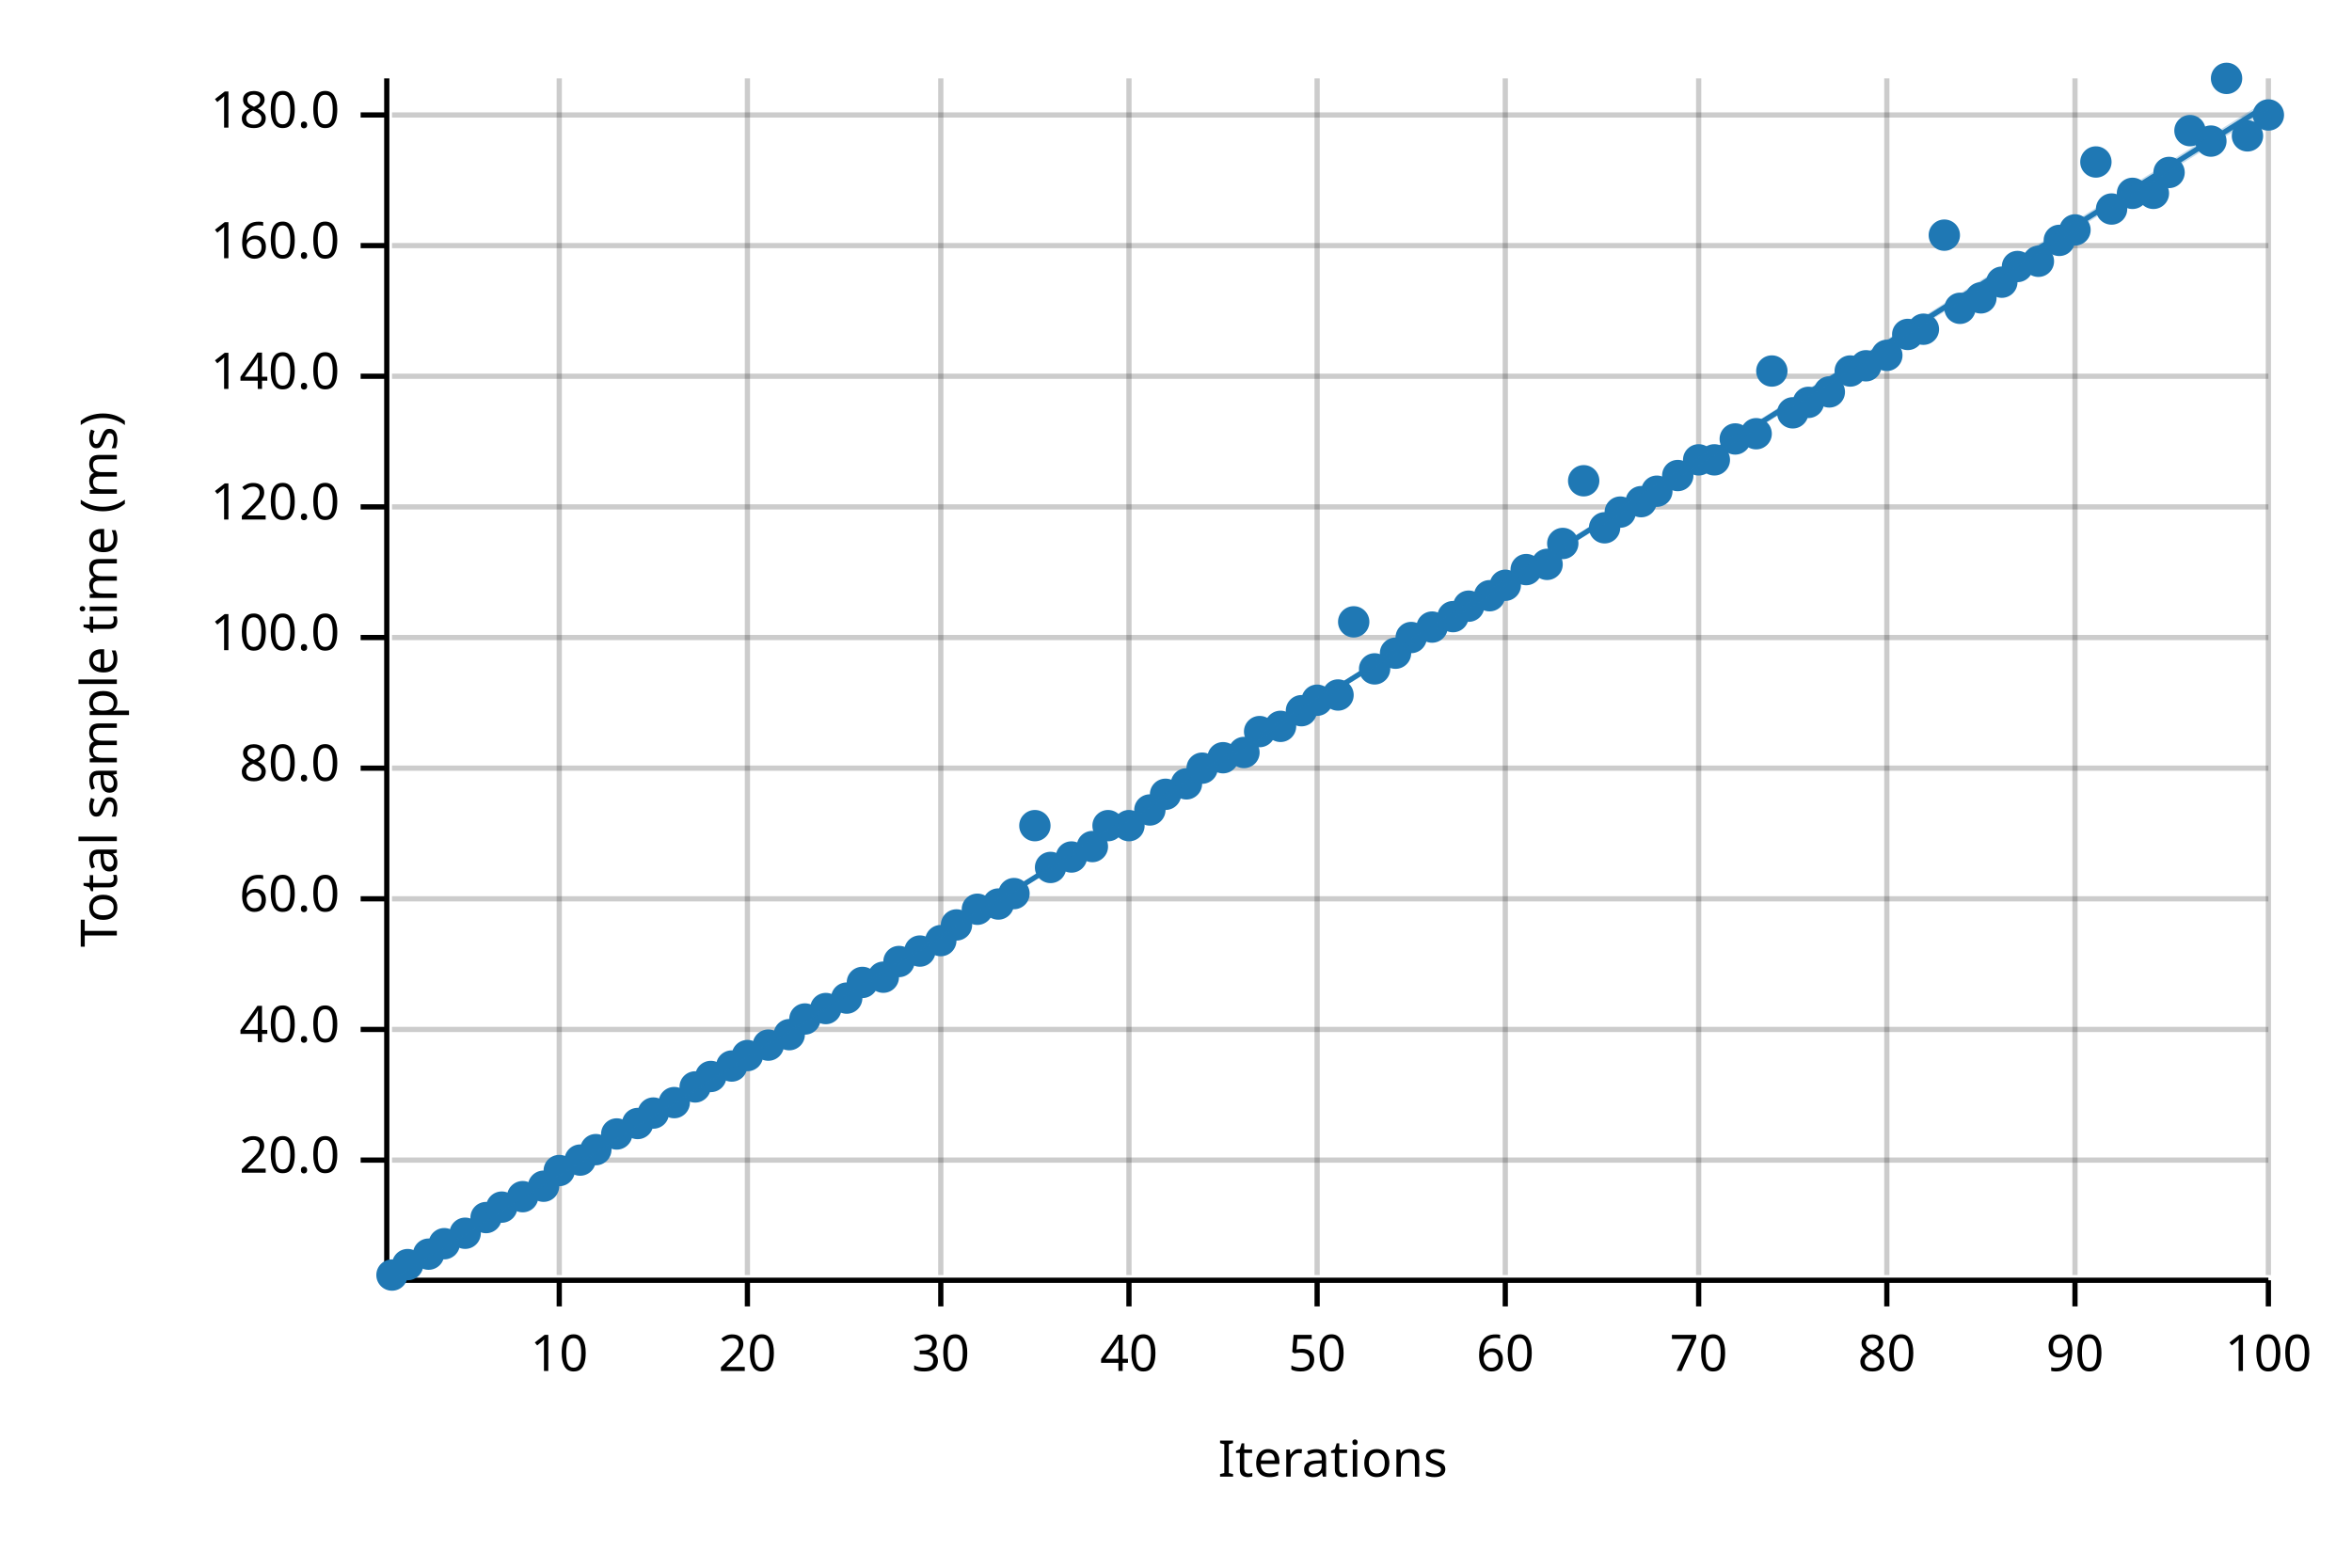
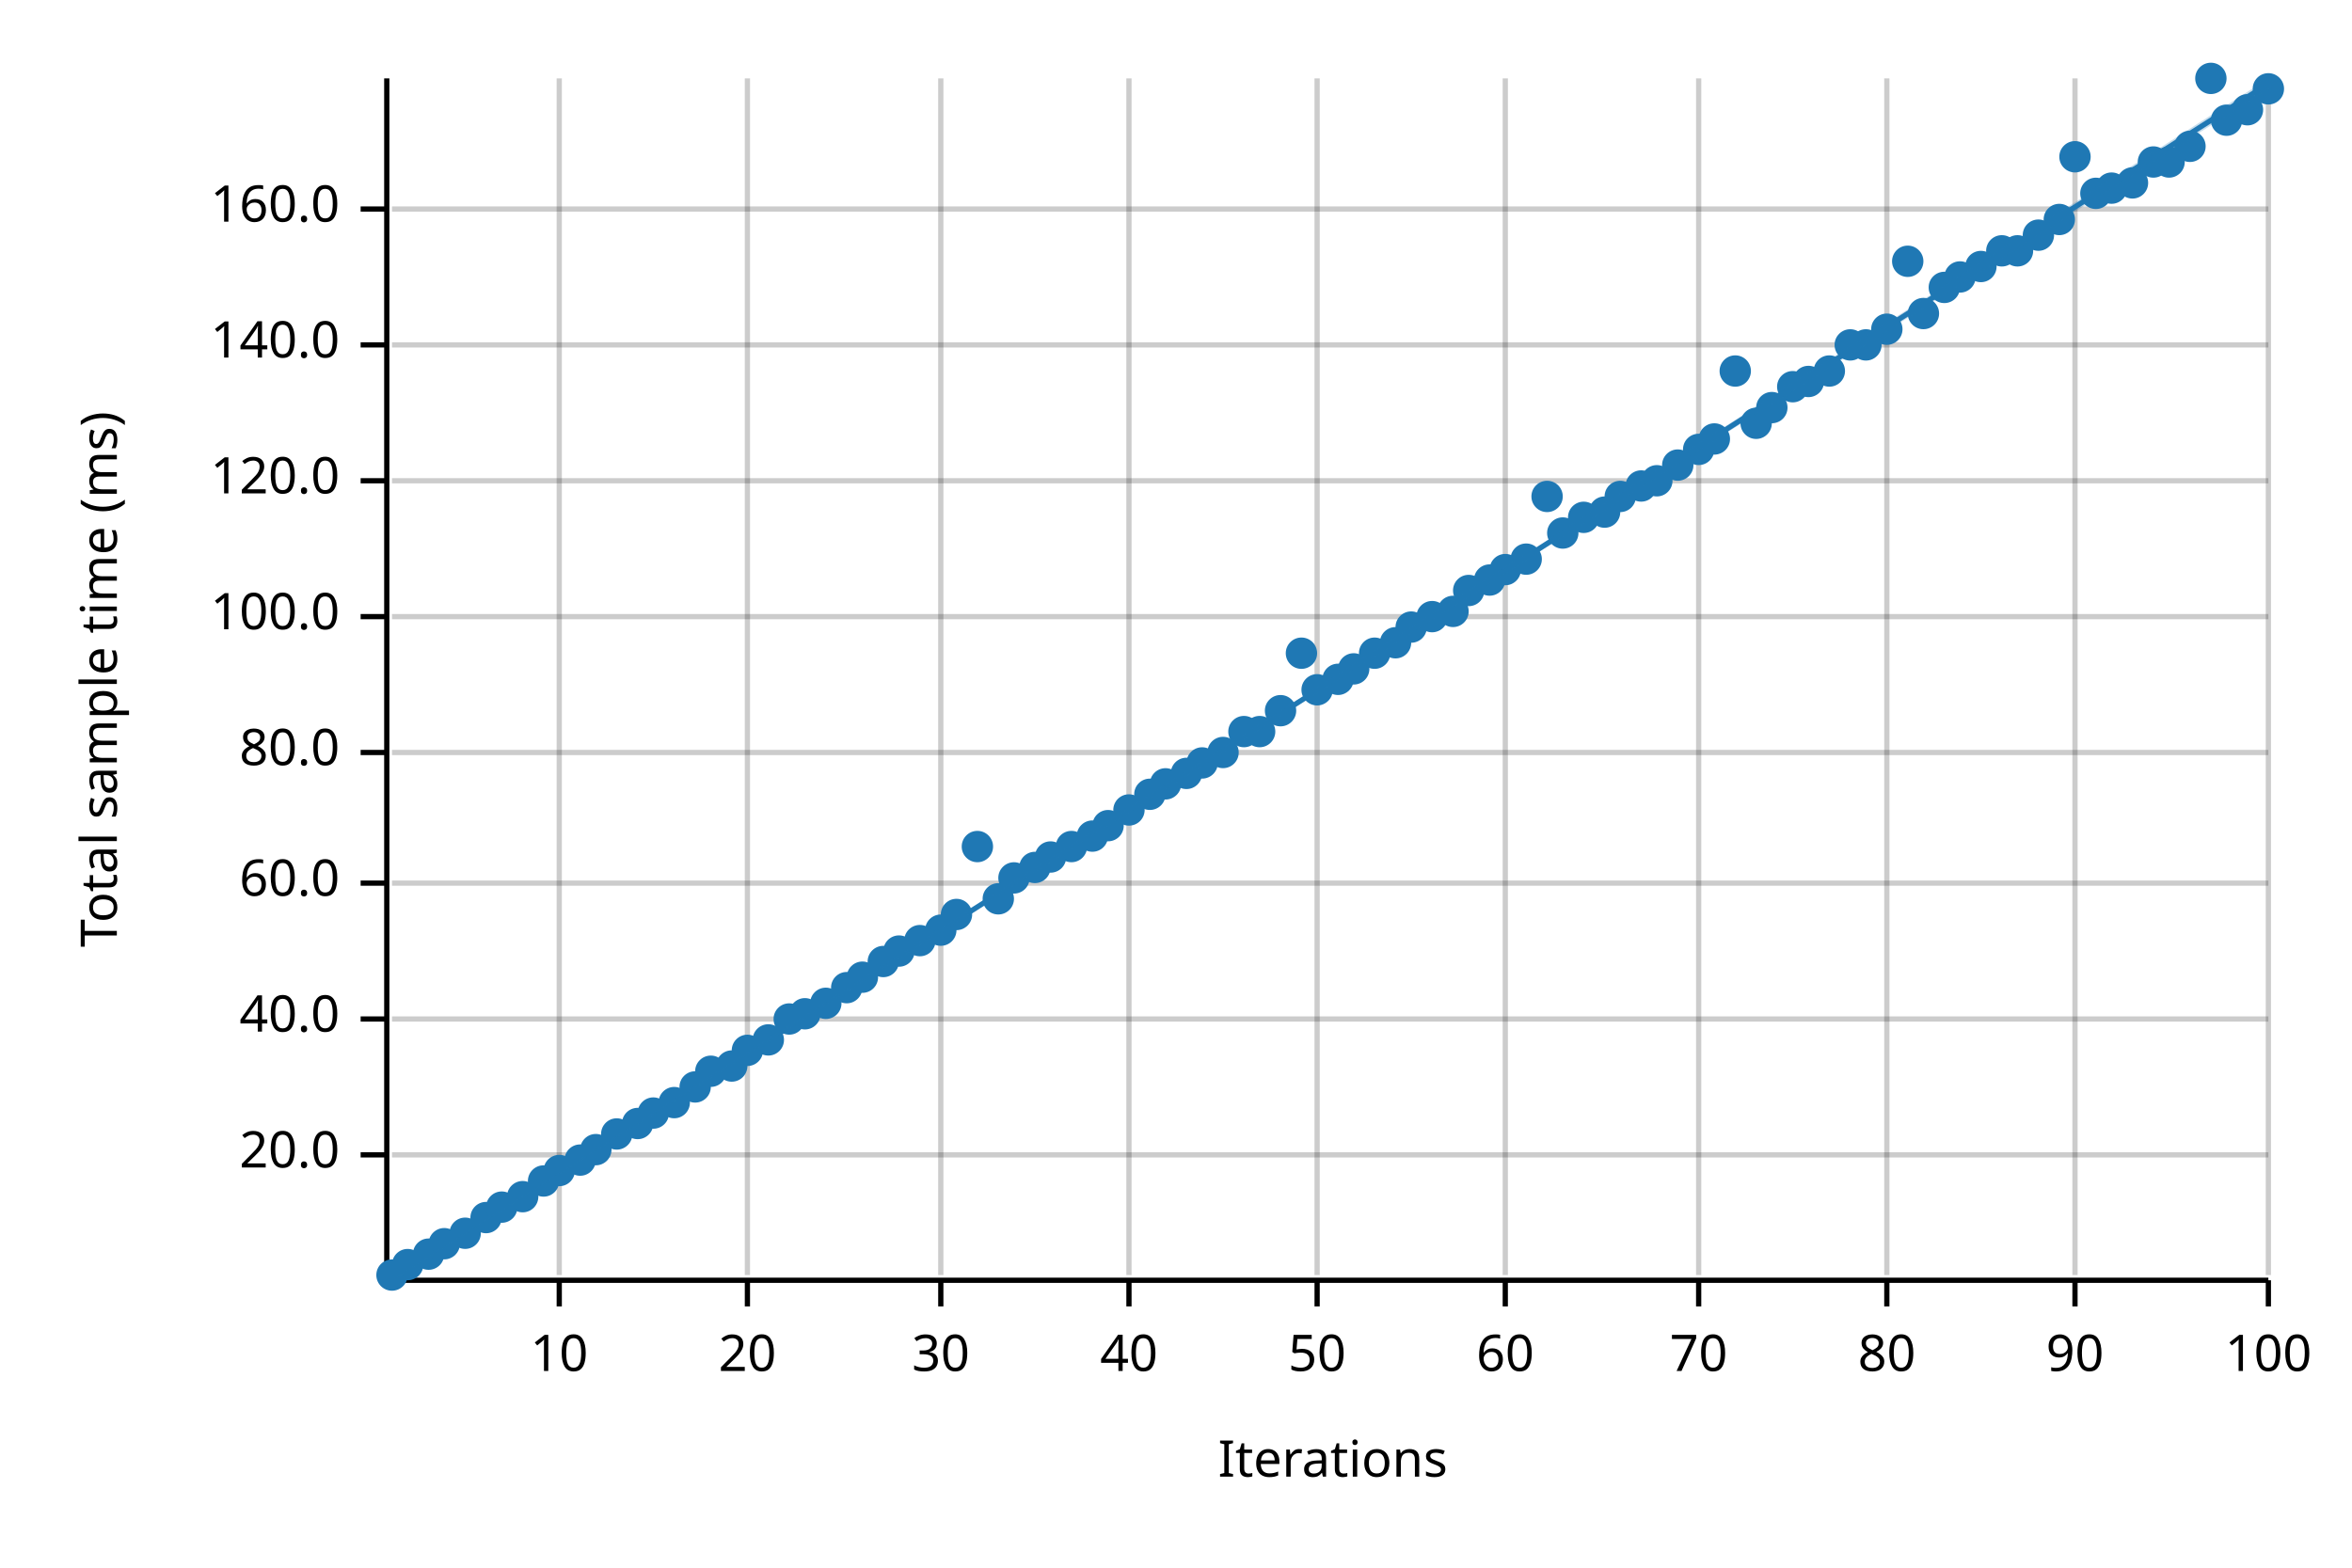
<svg xmlns="http://www.w3.org/2000/svg" width="450" height="300" viewBox="0 0 450 300">
  <text x="15" y="130" dy="0.76em" text-anchor="middle" font-family="sans-serif" font-size="9.677" opacity="1" fill="#000000" transform="rotate(270, 15, 130)">
Total sample time (ms)
</text>
  <text x="255" y="285" dy="-0.5ex" text-anchor="middle" font-family="sans-serif" font-size="9.677" opacity="1" fill="#000000">
Iterations
</text>
  <line opacity="0.2" stroke="#000000" stroke-width="1" x1="107" y1="244" x2="107" y2="15" />
  <line opacity="0.2" stroke="#000000" stroke-width="1" x1="143" y1="244" x2="143" y2="15" />
  <line opacity="0.2" stroke="#000000" stroke-width="1" x1="180" y1="244" x2="180" y2="15" />
  <line opacity="0.2" stroke="#000000" stroke-width="1" x1="216" y1="244" x2="216" y2="15" />
  <line opacity="0.2" stroke="#000000" stroke-width="1" x1="252" y1="244" x2="252" y2="15" />
  <line opacity="0.2" stroke="#000000" stroke-width="1" x1="288" y1="244" x2="288" y2="15" />
  <line opacity="0.2" stroke="#000000" stroke-width="1" x1="325" y1="244" x2="325" y2="15" />
  <line opacity="0.2" stroke="#000000" stroke-width="1" x1="361" y1="244" x2="361" y2="15" />
  <line opacity="0.2" stroke="#000000" stroke-width="1" x1="397" y1="244" x2="397" y2="15" />
  <line opacity="0.2" stroke="#000000" stroke-width="1" x1="434" y1="244" x2="434" y2="15" />
-   <line opacity="0.2" stroke="#000000" stroke-width="1" x1="75" y1="222" x2="434" y2="222" />
-   <line opacity="0.2" stroke="#000000" stroke-width="1" x1="75" y1="197" x2="434" y2="197" />
-   <line opacity="0.2" stroke="#000000" stroke-width="1" x1="75" y1="172" x2="434" y2="172" />
-   <line opacity="0.2" stroke="#000000" stroke-width="1" x1="75" y1="147" x2="434" y2="147" />
-   <line opacity="0.2" stroke="#000000" stroke-width="1" x1="75" y1="122" x2="434" y2="122" />
-   <line opacity="0.2" stroke="#000000" stroke-width="1" x1="75" y1="97" x2="434" y2="97" />
-   <line opacity="0.2" stroke="#000000" stroke-width="1" x1="75" y1="72" x2="434" y2="72" />
-   <line opacity="0.2" stroke="#000000" stroke-width="1" x1="75" y1="47" x2="434" y2="47" />
-   <line opacity="0.2" stroke="#000000" stroke-width="1" x1="75" y1="22" x2="434" y2="22" />
+   <line opacity="0.2" stroke="#000000" stroke-width="1" x1="75" y1="221" x2="434" y2="221" />
+   <line opacity="0.2" stroke="#000000" stroke-width="1" x1="75" y1="195" x2="434" y2="195" />
+   <line opacity="0.2" stroke="#000000" stroke-width="1" x1="75" y1="169" x2="434" y2="169" />
+   <line opacity="0.2" stroke="#000000" stroke-width="1" x1="75" y1="144" x2="434" y2="144" />
+   <line opacity="0.2" stroke="#000000" stroke-width="1" x1="75" y1="118" x2="434" y2="118" />
+   <line opacity="0.2" stroke="#000000" stroke-width="1" x1="75" y1="92" x2="434" y2="92" />
+   <line opacity="0.2" stroke="#000000" stroke-width="1" x1="75" y1="66" x2="434" y2="66" />
+   <line opacity="0.2" stroke="#000000" stroke-width="1" x1="75" y1="40" x2="434" y2="40" />
  <polyline fill="none" opacity="1" stroke="#000000" stroke-width="1" points="74,15 74,244 " />
-   <text x="65" y="222" dy="0.5ex" text-anchor="end" font-family="sans-serif" font-size="9.677" opacity="1" fill="#000000">
+   <text x="65" y="221" dy="0.5ex" text-anchor="end" font-family="sans-serif" font-size="9.677" opacity="1" fill="#000000">
20.0
</text>
-   <polyline fill="none" opacity="1" stroke="#000000" stroke-width="1" points="69,222 74,222 " />
-   <text x="65" y="197" dy="0.5ex" text-anchor="end" font-family="sans-serif" font-size="9.677" opacity="1" fill="#000000">
+   <polyline fill="none" opacity="1" stroke="#000000" stroke-width="1" points="69,221 74,221 " />
+   <text x="65" y="195" dy="0.5ex" text-anchor="end" font-family="sans-serif" font-size="9.677" opacity="1" fill="#000000">
40.0
</text>
-   <polyline fill="none" opacity="1" stroke="#000000" stroke-width="1" points="69,197 74,197 " />
-   <text x="65" y="172" dy="0.5ex" text-anchor="end" font-family="sans-serif" font-size="9.677" opacity="1" fill="#000000">
+   <polyline fill="none" opacity="1" stroke="#000000" stroke-width="1" points="69,195 74,195 " />
+   <text x="65" y="169" dy="0.5ex" text-anchor="end" font-family="sans-serif" font-size="9.677" opacity="1" fill="#000000">
60.0
</text>
-   <polyline fill="none" opacity="1" stroke="#000000" stroke-width="1" points="69,172 74,172 " />
-   <text x="65" y="147" dy="0.5ex" text-anchor="end" font-family="sans-serif" font-size="9.677" opacity="1" fill="#000000">
+   <polyline fill="none" opacity="1" stroke="#000000" stroke-width="1" points="69,169 74,169 " />
+   <text x="65" y="144" dy="0.5ex" text-anchor="end" font-family="sans-serif" font-size="9.677" opacity="1" fill="#000000">
80.0
</text>
-   <polyline fill="none" opacity="1" stroke="#000000" stroke-width="1" points="69,147 74,147 " />
-   <text x="65" y="122" dy="0.5ex" text-anchor="end" font-family="sans-serif" font-size="9.677" opacity="1" fill="#000000">
+   <polyline fill="none" opacity="1" stroke="#000000" stroke-width="1" points="69,144 74,144 " />
+   <text x="65" y="118" dy="0.5ex" text-anchor="end" font-family="sans-serif" font-size="9.677" opacity="1" fill="#000000">
100.0
</text>
-   <polyline fill="none" opacity="1" stroke="#000000" stroke-width="1" points="69,122 74,122 " />
-   <text x="65" y="97" dy="0.5ex" text-anchor="end" font-family="sans-serif" font-size="9.677" opacity="1" fill="#000000">
+   <polyline fill="none" opacity="1" stroke="#000000" stroke-width="1" points="69,118 74,118 " />
+   <text x="65" y="92" dy="0.5ex" text-anchor="end" font-family="sans-serif" font-size="9.677" opacity="1" fill="#000000">
120.0
</text>
-   <polyline fill="none" opacity="1" stroke="#000000" stroke-width="1" points="69,97 74,97 " />
-   <text x="65" y="72" dy="0.5ex" text-anchor="end" font-family="sans-serif" font-size="9.677" opacity="1" fill="#000000">
+   <polyline fill="none" opacity="1" stroke="#000000" stroke-width="1" points="69,92 74,92 " />
+   <text x="65" y="66" dy="0.5ex" text-anchor="end" font-family="sans-serif" font-size="9.677" opacity="1" fill="#000000">
140.0
</text>
-   <polyline fill="none" opacity="1" stroke="#000000" stroke-width="1" points="69,72 74,72 " />
-   <text x="65" y="47" dy="0.5ex" text-anchor="end" font-family="sans-serif" font-size="9.677" opacity="1" fill="#000000">
+   <polyline fill="none" opacity="1" stroke="#000000" stroke-width="1" points="69,66 74,66 " />
+   <text x="65" y="40" dy="0.5ex" text-anchor="end" font-family="sans-serif" font-size="9.677" opacity="1" fill="#000000">
160.0
</text>
-   <polyline fill="none" opacity="1" stroke="#000000" stroke-width="1" points="69,47 74,47 " />
-   <text x="65" y="22" dy="0.5ex" text-anchor="end" font-family="sans-serif" font-size="9.677" opacity="1" fill="#000000">
- 180.0
- </text>
-   <polyline fill="none" opacity="1" stroke="#000000" stroke-width="1" points="69,22 74,22 " />
+   <polyline fill="none" opacity="1" stroke="#000000" stroke-width="1" points="69,40 74,40 " />
  <polyline fill="none" opacity="1" stroke="#000000" stroke-width="1" points="75,245 434,245 " />
  <text x="107" y="255" dy="0.76em" text-anchor="middle" font-family="sans-serif" font-size="9.677" opacity="1" fill="#000000">
10
</text>
  <polyline fill="none" opacity="1" stroke="#000000" stroke-width="1" points="107,245 107,250 " />
  <text x="143" y="255" dy="0.76em" text-anchor="middle" font-family="sans-serif" font-size="9.677" opacity="1" fill="#000000">
20
</text>
  <polyline fill="none" opacity="1" stroke="#000000" stroke-width="1" points="143,245 143,250 " />
  <text x="180" y="255" dy="0.76em" text-anchor="middle" font-family="sans-serif" font-size="9.677" opacity="1" fill="#000000">
30
</text>
  <polyline fill="none" opacity="1" stroke="#000000" stroke-width="1" points="180,245 180,250 " />
  <text x="216" y="255" dy="0.76em" text-anchor="middle" font-family="sans-serif" font-size="9.677" opacity="1" fill="#000000">
40
</text>
  <polyline fill="none" opacity="1" stroke="#000000" stroke-width="1" points="216,245 216,250 " />
  <text x="252" y="255" dy="0.76em" text-anchor="middle" font-family="sans-serif" font-size="9.677" opacity="1" fill="#000000">
50
</text>
  <polyline fill="none" opacity="1" stroke="#000000" stroke-width="1" points="252,245 252,250 " />
  <text x="288" y="255" dy="0.76em" text-anchor="middle" font-family="sans-serif" font-size="9.677" opacity="1" fill="#000000">
60
</text>
  <polyline fill="none" opacity="1" stroke="#000000" stroke-width="1" points="288,245 288,250 " />
  <text x="325" y="255" dy="0.76em" text-anchor="middle" font-family="sans-serif" font-size="9.677" opacity="1" fill="#000000">
70
</text>
  <polyline fill="none" opacity="1" stroke="#000000" stroke-width="1" points="325,245 325,250 " />
  <text x="361" y="255" dy="0.76em" text-anchor="middle" font-family="sans-serif" font-size="9.677" opacity="1" fill="#000000">
80
</text>
  <polyline fill="none" opacity="1" stroke="#000000" stroke-width="1" points="361,245 361,250 " />
  <text x="397" y="255" dy="0.76em" text-anchor="middle" font-family="sans-serif" font-size="9.677" opacity="1" fill="#000000">
90
</text>
  <polyline fill="none" opacity="1" stroke="#000000" stroke-width="1" points="397,245 397,250 " />
  <text x="434" y="255" dy="0.76em" text-anchor="middle" font-family="sans-serif" font-size="9.677" opacity="1" fill="#000000">
100
</text>
  <polyline fill="none" opacity="1" stroke="#000000" stroke-width="1" points="434,245 434,250 " />
  <circle cx="75" cy="244" r="3" opacity="1" fill="#1F78B4" stroke="none" stroke-width="1" />
  <circle cx="78" cy="242" r="3" opacity="1" fill="#1F78B4" stroke="none" stroke-width="1" />
  <circle cx="82" cy="240" r="3" opacity="1" fill="#1F78B4" stroke="none" stroke-width="1" />
  <circle cx="85" cy="238" r="3" opacity="1" fill="#1F78B4" stroke="none" stroke-width="1" />
  <circle cx="89" cy="236" r="3" opacity="1" fill="#1F78B4" stroke="none" stroke-width="1" />
  <circle cx="93" cy="233" r="3" opacity="1" fill="#1F78B4" stroke="none" stroke-width="1" />
  <circle cx="96" cy="231" r="3" opacity="1" fill="#1F78B4" stroke="none" stroke-width="1" />
  <circle cx="100" cy="229" r="3" opacity="1" fill="#1F78B4" stroke="none" stroke-width="1" />
-   <circle cx="104" cy="227" r="3" opacity="1" fill="#1F78B4" stroke="none" stroke-width="1" />
+   <circle cx="104" cy="226" r="3" opacity="1" fill="#1F78B4" stroke="none" stroke-width="1" />
  <circle cx="107" cy="224" r="3" opacity="1" fill="#1F78B4" stroke="none" stroke-width="1" />
  <circle cx="111" cy="222" r="3" opacity="1" fill="#1F78B4" stroke="none" stroke-width="1" />
  <circle cx="114" cy="220" r="3" opacity="1" fill="#1F78B4" stroke="none" stroke-width="1" />
  <circle cx="118" cy="217" r="3" opacity="1" fill="#1F78B4" stroke="none" stroke-width="1" />
  <circle cx="122" cy="215" r="3" opacity="1" fill="#1F78B4" stroke="none" stroke-width="1" />
  <circle cx="125" cy="213" r="3" opacity="1" fill="#1F78B4" stroke="none" stroke-width="1" />
  <circle cx="129" cy="211" r="3" opacity="1" fill="#1F78B4" stroke="none" stroke-width="1" />
  <circle cx="133" cy="208" r="3" opacity="1" fill="#1F78B4" stroke="none" stroke-width="1" />
-   <circle cx="136" cy="206" r="3" opacity="1" fill="#1F78B4" stroke="none" stroke-width="1" />
+   <circle cx="136" cy="205" r="3" opacity="1" fill="#1F78B4" stroke="none" stroke-width="1" />
  <circle cx="140" cy="204" r="3" opacity="1" fill="#1F78B4" stroke="none" stroke-width="1" />
-   <circle cx="143" cy="202" r="3" opacity="1" fill="#1F78B4" stroke="none" stroke-width="1" />
-   <circle cx="147" cy="200" r="3" opacity="1" fill="#1F78B4" stroke="none" stroke-width="1" />
-   <circle cx="151" cy="198" r="3" opacity="1" fill="#1F78B4" stroke="none" stroke-width="1" />
-   <circle cx="154" cy="195" r="3" opacity="1" fill="#1F78B4" stroke="none" stroke-width="1" />
-   <circle cx="158" cy="193" r="3" opacity="1" fill="#1F78B4" stroke="none" stroke-width="1" />
-   <circle cx="162" cy="191" r="3" opacity="1" fill="#1F78B4" stroke="none" stroke-width="1" />
-   <circle cx="165" cy="188" r="3" opacity="1" fill="#1F78B4" stroke="none" stroke-width="1" />
-   <circle cx="169" cy="187" r="3" opacity="1" fill="#1F78B4" stroke="none" stroke-width="1" />
-   <circle cx="172" cy="184" r="3" opacity="1" fill="#1F78B4" stroke="none" stroke-width="1" />
-   <circle cx="176" cy="182" r="3" opacity="1" fill="#1F78B4" stroke="none" stroke-width="1" />
-   <circle cx="180" cy="180" r="3" opacity="1" fill="#1F78B4" stroke="none" stroke-width="1" />
-   <circle cx="183" cy="177" r="3" opacity="1" fill="#1F78B4" stroke="none" stroke-width="1" />
-   <circle cx="187" cy="174" r="3" opacity="1" fill="#1F78B4" stroke="none" stroke-width="1" />
-   <circle cx="191" cy="173" r="3" opacity="1" fill="#1F78B4" stroke="none" stroke-width="1" />
-   <circle cx="194" cy="171" r="3" opacity="1" fill="#1F78B4" stroke="none" stroke-width="1" />
-   <circle cx="198" cy="158" r="3" opacity="1" fill="#1F78B4" stroke="none" stroke-width="1" />
-   <circle cx="201" cy="166" r="3" opacity="1" fill="#1F78B4" stroke="none" stroke-width="1" />
-   <circle cx="205" cy="164" r="3" opacity="1" fill="#1F78B4" stroke="none" stroke-width="1" />
-   <circle cx="209" cy="162" r="3" opacity="1" fill="#1F78B4" stroke="none" stroke-width="1" />
+   <circle cx="143" cy="201" r="3" opacity="1" fill="#1F78B4" stroke="none" stroke-width="1" />
+   <circle cx="147" cy="199" r="3" opacity="1" fill="#1F78B4" stroke="none" stroke-width="1" />
+   <circle cx="151" cy="195" r="3" opacity="1" fill="#1F78B4" stroke="none" stroke-width="1" />
+   <circle cx="154" cy="194" r="3" opacity="1" fill="#1F78B4" stroke="none" stroke-width="1" />
+   <circle cx="158" cy="192" r="3" opacity="1" fill="#1F78B4" stroke="none" stroke-width="1" />
+   <circle cx="162" cy="189" r="3" opacity="1" fill="#1F78B4" stroke="none" stroke-width="1" />
+   <circle cx="165" cy="187" r="3" opacity="1" fill="#1F78B4" stroke="none" stroke-width="1" />
+   <circle cx="169" cy="184" r="3" opacity="1" fill="#1F78B4" stroke="none" stroke-width="1" />
+   <circle cx="172" cy="182" r="3" opacity="1" fill="#1F78B4" stroke="none" stroke-width="1" />
+   <circle cx="176" cy="180" r="3" opacity="1" fill="#1F78B4" stroke="none" stroke-width="1" />
+   <circle cx="180" cy="178" r="3" opacity="1" fill="#1F78B4" stroke="none" stroke-width="1" />
+   <circle cx="183" cy="175" r="3" opacity="1" fill="#1F78B4" stroke="none" stroke-width="1" />
+   <circle cx="187" cy="162" r="3" opacity="1" fill="#1F78B4" stroke="none" stroke-width="1" />
+   <circle cx="191" cy="172" r="3" opacity="1" fill="#1F78B4" stroke="none" stroke-width="1" />
+   <circle cx="194" cy="168" r="3" opacity="1" fill="#1F78B4" stroke="none" stroke-width="1" />
+   <circle cx="198" cy="166" r="3" opacity="1" fill="#1F78B4" stroke="none" stroke-width="1" />
+   <circle cx="201" cy="164" r="3" opacity="1" fill="#1F78B4" stroke="none" stroke-width="1" />
+   <circle cx="205" cy="162" r="3" opacity="1" fill="#1F78B4" stroke="none" stroke-width="1" />
+   <circle cx="209" cy="160" r="3" opacity="1" fill="#1F78B4" stroke="none" stroke-width="1" />
  <circle cx="212" cy="158" r="3" opacity="1" fill="#1F78B4" stroke="none" stroke-width="1" />
-   <circle cx="216" cy="158" r="3" opacity="1" fill="#1F78B4" stroke="none" stroke-width="1" />
-   <circle cx="220" cy="155" r="3" opacity="1" fill="#1F78B4" stroke="none" stroke-width="1" />
-   <circle cx="223" cy="152" r="3" opacity="1" fill="#1F78B4" stroke="none" stroke-width="1" />
-   <circle cx="227" cy="150" r="3" opacity="1" fill="#1F78B4" stroke="none" stroke-width="1" />
-   <circle cx="230" cy="147" r="3" opacity="1" fill="#1F78B4" stroke="none" stroke-width="1" />
-   <circle cx="234" cy="145" r="3" opacity="1" fill="#1F78B4" stroke="none" stroke-width="1" />
-   <circle cx="238" cy="144" r="3" opacity="1" fill="#1F78B4" stroke="none" stroke-width="1" />
+   <circle cx="216" cy="155" r="3" opacity="1" fill="#1F78B4" stroke="none" stroke-width="1" />
+   <circle cx="220" cy="152" r="3" opacity="1" fill="#1F78B4" stroke="none" stroke-width="1" />
+   <circle cx="223" cy="150" r="3" opacity="1" fill="#1F78B4" stroke="none" stroke-width="1" />
+   <circle cx="227" cy="148" r="3" opacity="1" fill="#1F78B4" stroke="none" stroke-width="1" />
+   <circle cx="230" cy="146" r="3" opacity="1" fill="#1F78B4" stroke="none" stroke-width="1" />
+   <circle cx="234" cy="144" r="3" opacity="1" fill="#1F78B4" stroke="none" stroke-width="1" />
+   <circle cx="238" cy="140" r="3" opacity="1" fill="#1F78B4" stroke="none" stroke-width="1" />
  <circle cx="241" cy="140" r="3" opacity="1" fill="#1F78B4" stroke="none" stroke-width="1" />
-   <circle cx="245" cy="139" r="3" opacity="1" fill="#1F78B4" stroke="none" stroke-width="1" />
-   <circle cx="249" cy="136" r="3" opacity="1" fill="#1F78B4" stroke="none" stroke-width="1" />
-   <circle cx="252" cy="134" r="3" opacity="1" fill="#1F78B4" stroke="none" stroke-width="1" />
-   <circle cx="256" cy="133" r="3" opacity="1" fill="#1F78B4" stroke="none" stroke-width="1" />
-   <circle cx="259" cy="119" r="3" opacity="1" fill="#1F78B4" stroke="none" stroke-width="1" />
-   <circle cx="263" cy="128" r="3" opacity="1" fill="#1F78B4" stroke="none" stroke-width="1" />
-   <circle cx="267" cy="125" r="3" opacity="1" fill="#1F78B4" stroke="none" stroke-width="1" />
-   <circle cx="270" cy="122" r="3" opacity="1" fill="#1F78B4" stroke="none" stroke-width="1" />
-   <circle cx="274" cy="120" r="3" opacity="1" fill="#1F78B4" stroke="none" stroke-width="1" />
-   <circle cx="278" cy="118" r="3" opacity="1" fill="#1F78B4" stroke="none" stroke-width="1" />
-   <circle cx="281" cy="116" r="3" opacity="1" fill="#1F78B4" stroke="none" stroke-width="1" />
-   <circle cx="285" cy="114" r="3" opacity="1" fill="#1F78B4" stroke="none" stroke-width="1" />
-   <circle cx="288" cy="112" r="3" opacity="1" fill="#1F78B4" stroke="none" stroke-width="1" />
-   <circle cx="292" cy="109" r="3" opacity="1" fill="#1F78B4" stroke="none" stroke-width="1" />
-   <circle cx="296" cy="108" r="3" opacity="1" fill="#1F78B4" stroke="none" stroke-width="1" />
-   <circle cx="299" cy="104" r="3" opacity="1" fill="#1F78B4" stroke="none" stroke-width="1" />
-   <circle cx="303" cy="92" r="3" opacity="1" fill="#1F78B4" stroke="none" stroke-width="1" />
-   <circle cx="307" cy="101" r="3" opacity="1" fill="#1F78B4" stroke="none" stroke-width="1" />
-   <circle cx="310" cy="98" r="3" opacity="1" fill="#1F78B4" stroke="none" stroke-width="1" />
-   <circle cx="314" cy="96" r="3" opacity="1" fill="#1F78B4" stroke="none" stroke-width="1" />
-   <circle cx="317" cy="94" r="3" opacity="1" fill="#1F78B4" stroke="none" stroke-width="1" />
-   <circle cx="321" cy="91" r="3" opacity="1" fill="#1F78B4" stroke="none" stroke-width="1" />
-   <circle cx="325" cy="88" r="3" opacity="1" fill="#1F78B4" stroke="none" stroke-width="1" />
-   <circle cx="328" cy="88" r="3" opacity="1" fill="#1F78B4" stroke="none" stroke-width="1" />
-   <circle cx="332" cy="84" r="3" opacity="1" fill="#1F78B4" stroke="none" stroke-width="1" />
-   <circle cx="336" cy="83" r="3" opacity="1" fill="#1F78B4" stroke="none" stroke-width="1" />
-   <circle cx="339" cy="71" r="3" opacity="1" fill="#1F78B4" stroke="none" stroke-width="1" />
-   <circle cx="343" cy="79" r="3" opacity="1" fill="#1F78B4" stroke="none" stroke-width="1" />
-   <circle cx="346" cy="77" r="3" opacity="1" fill="#1F78B4" stroke="none" stroke-width="1" />
-   <circle cx="350" cy="75" r="3" opacity="1" fill="#1F78B4" stroke="none" stroke-width="1" />
-   <circle cx="354" cy="71" r="3" opacity="1" fill="#1F78B4" stroke="none" stroke-width="1" />
-   <circle cx="357" cy="70" r="3" opacity="1" fill="#1F78B4" stroke="none" stroke-width="1" />
-   <circle cx="361" cy="68" r="3" opacity="1" fill="#1F78B4" stroke="none" stroke-width="1" />
-   <circle cx="365" cy="64" r="3" opacity="1" fill="#1F78B4" stroke="none" stroke-width="1" />
-   <circle cx="368" cy="63" r="3" opacity="1" fill="#1F78B4" stroke="none" stroke-width="1" />
-   <circle cx="372" cy="45" r="3" opacity="1" fill="#1F78B4" stroke="none" stroke-width="1" />
-   <circle cx="375" cy="59" r="3" opacity="1" fill="#1F78B4" stroke="none" stroke-width="1" />
-   <circle cx="379" cy="57" r="3" opacity="1" fill="#1F78B4" stroke="none" stroke-width="1" />
-   <circle cx="383" cy="54" r="3" opacity="1" fill="#1F78B4" stroke="none" stroke-width="1" />
-   <circle cx="386" cy="51" r="3" opacity="1" fill="#1F78B4" stroke="none" stroke-width="1" />
-   <circle cx="390" cy="50" r="3" opacity="1" fill="#1F78B4" stroke="none" stroke-width="1" />
-   <circle cx="394" cy="46" r="3" opacity="1" fill="#1F78B4" stroke="none" stroke-width="1" />
-   <circle cx="397" cy="44" r="3" opacity="1" fill="#1F78B4" stroke="none" stroke-width="1" />
-   <circle cx="401" cy="31" r="3" opacity="1" fill="#1F78B4" stroke="none" stroke-width="1" />
-   <circle cx="404" cy="40" r="3" opacity="1" fill="#1F78B4" stroke="none" stroke-width="1" />
-   <circle cx="408" cy="37" r="3" opacity="1" fill="#1F78B4" stroke="none" stroke-width="1" />
-   <circle cx="412" cy="37" r="3" opacity="1" fill="#1F78B4" stroke="none" stroke-width="1" />
-   <circle cx="415" cy="33" r="3" opacity="1" fill="#1F78B4" stroke="none" stroke-width="1" />
-   <circle cx="419" cy="25" r="3" opacity="1" fill="#1F78B4" stroke="none" stroke-width="1" />
-   <circle cx="423" cy="27" r="3" opacity="1" fill="#1F78B4" stroke="none" stroke-width="1" />
-   <circle cx="426" cy="15" r="3" opacity="1" fill="#1F78B4" stroke="none" stroke-width="1" />
-   <circle cx="430" cy="26" r="3" opacity="1" fill="#1F78B4" stroke="none" stroke-width="1" />
-   <circle cx="434" cy="22" r="3" opacity="1" fill="#1F78B4" stroke="none" stroke-width="1" />
-   <polyline fill="none" opacity="1" stroke="#1F78B4" stroke-width="1" points="75,245 434,20 " />
-   <polygon opacity="0.25" fill="#1F78B4" points="75,245 434,21 434,19 " />
+   <circle cx="245" cy="136" r="3" opacity="1" fill="#1F78B4" stroke="none" stroke-width="1" />
+   <circle cx="249" cy="125" r="3" opacity="1" fill="#1F78B4" stroke="none" stroke-width="1" />
+   <circle cx="252" cy="132" r="3" opacity="1" fill="#1F78B4" stroke="none" stroke-width="1" />
+   <circle cx="256" cy="130" r="3" opacity="1" fill="#1F78B4" stroke="none" stroke-width="1" />
+   <circle cx="259" cy="128" r="3" opacity="1" fill="#1F78B4" stroke="none" stroke-width="1" />
+   <circle cx="263" cy="125" r="3" opacity="1" fill="#1F78B4" stroke="none" stroke-width="1" />
+   <circle cx="267" cy="123" r="3" opacity="1" fill="#1F78B4" stroke="none" stroke-width="1" />
+   <circle cx="270" cy="120" r="3" opacity="1" fill="#1F78B4" stroke="none" stroke-width="1" />
+   <circle cx="274" cy="118" r="3" opacity="1" fill="#1F78B4" stroke="none" stroke-width="1" />
+   <circle cx="278" cy="117" r="3" opacity="1" fill="#1F78B4" stroke="none" stroke-width="1" />
+   <circle cx="281" cy="113" r="3" opacity="1" fill="#1F78B4" stroke="none" stroke-width="1" />
+   <circle cx="285" cy="111" r="3" opacity="1" fill="#1F78B4" stroke="none" stroke-width="1" />
+   <circle cx="288" cy="109" r="3" opacity="1" fill="#1F78B4" stroke="none" stroke-width="1" />
+   <circle cx="292" cy="107" r="3" opacity="1" fill="#1F78B4" stroke="none" stroke-width="1" />
+   <circle cx="296" cy="95" r="3" opacity="1" fill="#1F78B4" stroke="none" stroke-width="1" />
+   <circle cx="299" cy="102" r="3" opacity="1" fill="#1F78B4" stroke="none" stroke-width="1" />
+   <circle cx="303" cy="99" r="3" opacity="1" fill="#1F78B4" stroke="none" stroke-width="1" />
+   <circle cx="307" cy="98" r="3" opacity="1" fill="#1F78B4" stroke="none" stroke-width="1" />
+   <circle cx="310" cy="95" r="3" opacity="1" fill="#1F78B4" stroke="none" stroke-width="1" />
+   <circle cx="314" cy="93" r="3" opacity="1" fill="#1F78B4" stroke="none" stroke-width="1" />
+   <circle cx="317" cy="92" r="3" opacity="1" fill="#1F78B4" stroke="none" stroke-width="1" />
+   <circle cx="321" cy="89" r="3" opacity="1" fill="#1F78B4" stroke="none" stroke-width="1" />
+   <circle cx="325" cy="86" r="3" opacity="1" fill="#1F78B4" stroke="none" stroke-width="1" />
+   <circle cx="328" cy="84" r="3" opacity="1" fill="#1F78B4" stroke="none" stroke-width="1" />
+   <circle cx="332" cy="71" r="3" opacity="1" fill="#1F78B4" stroke="none" stroke-width="1" />
+   <circle cx="336" cy="81" r="3" opacity="1" fill="#1F78B4" stroke="none" stroke-width="1" />
+   <circle cx="339" cy="78" r="3" opacity="1" fill="#1F78B4" stroke="none" stroke-width="1" />
+   <circle cx="343" cy="74" r="3" opacity="1" fill="#1F78B4" stroke="none" stroke-width="1" />
+   <circle cx="346" cy="73" r="3" opacity="1" fill="#1F78B4" stroke="none" stroke-width="1" />
+   <circle cx="350" cy="71" r="3" opacity="1" fill="#1F78B4" stroke="none" stroke-width="1" />
+   <circle cx="354" cy="66" r="3" opacity="1" fill="#1F78B4" stroke="none" stroke-width="1" />
+   <circle cx="357" cy="66" r="3" opacity="1" fill="#1F78B4" stroke="none" stroke-width="1" />
+   <circle cx="361" cy="63" r="3" opacity="1" fill="#1F78B4" stroke="none" stroke-width="1" />
+   <circle cx="365" cy="50" r="3" opacity="1" fill="#1F78B4" stroke="none" stroke-width="1" />
+   <circle cx="368" cy="60" r="3" opacity="1" fill="#1F78B4" stroke="none" stroke-width="1" />
+   <circle cx="372" cy="55" r="3" opacity="1" fill="#1F78B4" stroke="none" stroke-width="1" />
+   <circle cx="375" cy="53" r="3" opacity="1" fill="#1F78B4" stroke="none" stroke-width="1" />
+   <circle cx="379" cy="51" r="3" opacity="1" fill="#1F78B4" stroke="none" stroke-width="1" />
+   <circle cx="383" cy="48" r="3" opacity="1" fill="#1F78B4" stroke="none" stroke-width="1" />
+   <circle cx="386" cy="48" r="3" opacity="1" fill="#1F78B4" stroke="none" stroke-width="1" />
+   <circle cx="390" cy="45" r="3" opacity="1" fill="#1F78B4" stroke="none" stroke-width="1" />
+   <circle cx="394" cy="42" r="3" opacity="1" fill="#1F78B4" stroke="none" stroke-width="1" />
+   <circle cx="397" cy="30" r="3" opacity="1" fill="#1F78B4" stroke="none" stroke-width="1" />
+   <circle cx="401" cy="37" r="3" opacity="1" fill="#1F78B4" stroke="none" stroke-width="1" />
+   <circle cx="404" cy="36" r="3" opacity="1" fill="#1F78B4" stroke="none" stroke-width="1" />
+   <circle cx="408" cy="35" r="3" opacity="1" fill="#1F78B4" stroke="none" stroke-width="1" />
+   <circle cx="412" cy="31" r="3" opacity="1" fill="#1F78B4" stroke="none" stroke-width="1" />
+   <circle cx="415" cy="31" r="3" opacity="1" fill="#1F78B4" stroke="none" stroke-width="1" />
+   <circle cx="419" cy="28" r="3" opacity="1" fill="#1F78B4" stroke="none" stroke-width="1" />
+   <circle cx="423" cy="15" r="3" opacity="1" fill="#1F78B4" stroke="none" stroke-width="1" />
+   <circle cx="426" cy="23" r="3" opacity="1" fill="#1F78B4" stroke="none" stroke-width="1" />
+   <circle cx="430" cy="21" r="3" opacity="1" fill="#1F78B4" stroke="none" stroke-width="1" />
+   <circle cx="434" cy="17" r="3" opacity="1" fill="#1F78B4" stroke="none" stroke-width="1" />
+   <polyline fill="none" opacity="1" stroke="#1F78B4" stroke-width="1" points="75,245 434,16 " />
+   <polygon opacity="0.25" fill="#1F78B4" points="75,245 434,17 434,15 " />
</svg>
